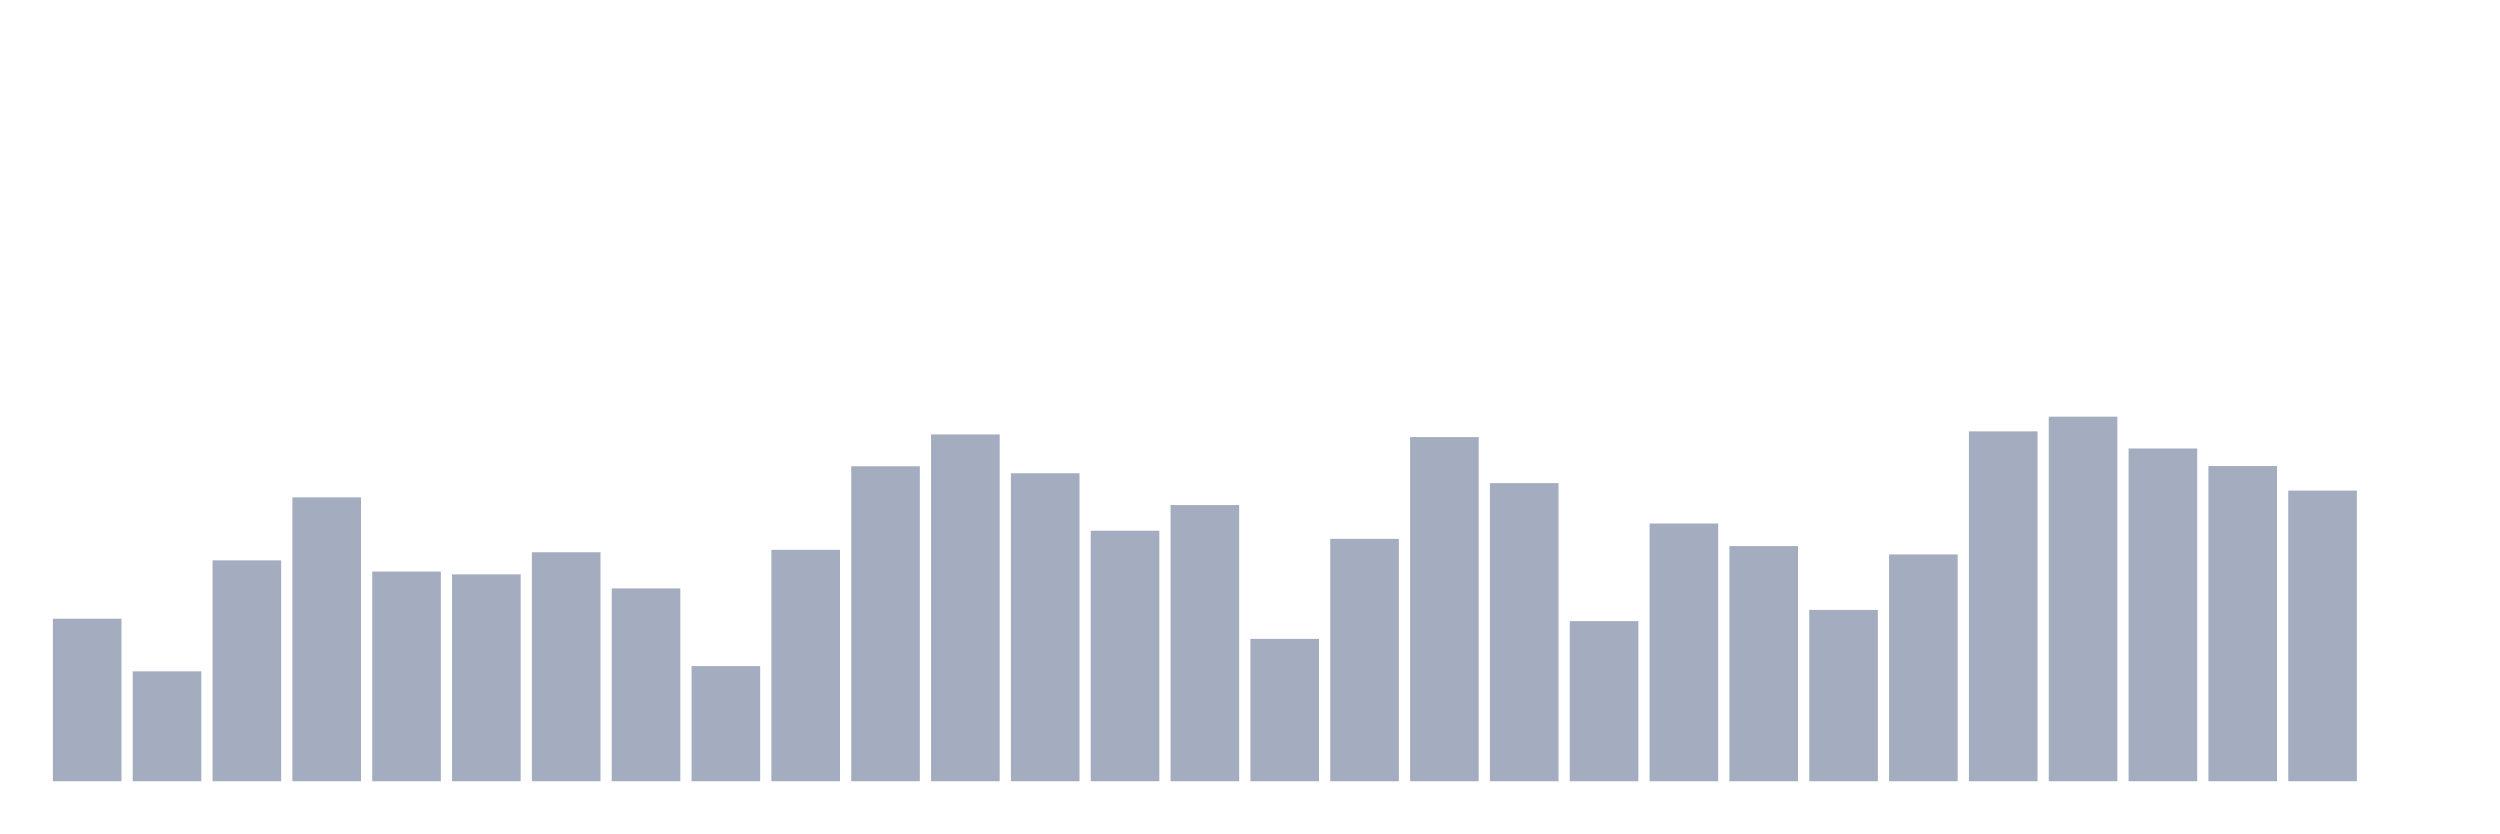
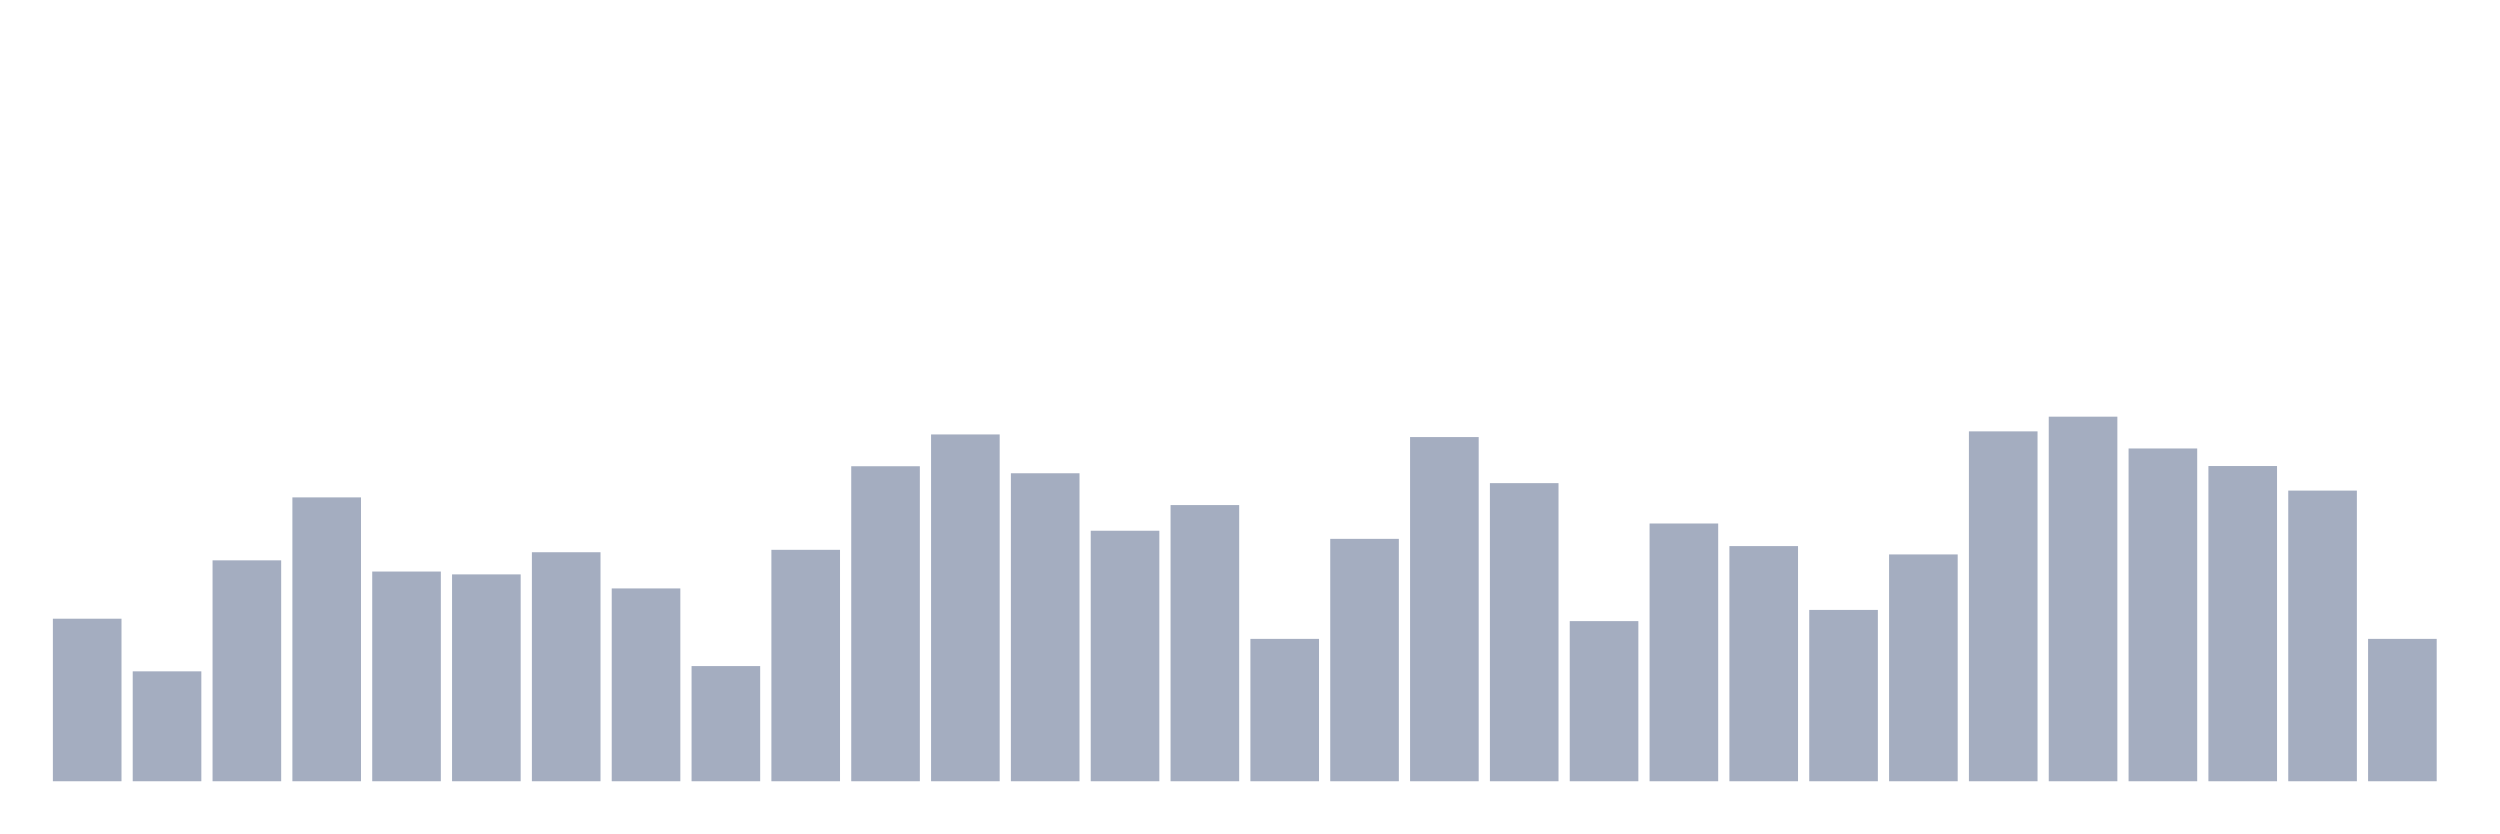
<svg xmlns="http://www.w3.org/2000/svg" viewBox="0 0 480 160">
  <g transform="translate(10,10)">
    <rect class="bar" x="0.153" width="13.175" y="108.791" height="31.209" fill="rgb(164,173,192)" />
    <rect class="bar" x="15.482" width="13.175" y="118.899" height="21.101" fill="rgb(164,173,192)" />
    <rect class="bar" x="30.81" width="13.175" y="97.587" height="42.413" fill="rgb(164,173,192)" />
    <rect class="bar" x="46.138" width="13.175" y="85.499" height="54.501" fill="rgb(164,173,192)" />
    <rect class="bar" x="61.466" width="13.175" y="99.735" height="40.265" fill="rgb(164,173,192)" />
    <rect class="bar" x="76.794" width="13.175" y="100.283" height="39.717" fill="rgb(164,173,192)" />
    <rect class="bar" x="92.123" width="13.175" y="96.029" height="43.971" fill="rgb(164,173,192)" />
    <rect class="bar" x="107.451" width="13.175" y="102.978" height="37.022" fill="rgb(164,173,192)" />
    <rect class="bar" x="122.779" width="13.175" y="117.888" height="22.112" fill="rgb(164,173,192)" />
    <rect class="bar" x="138.107" width="13.175" y="95.566" height="44.434" fill="rgb(164,173,192)" />
    <rect class="bar" x="153.436" width="13.175" y="79.519" height="60.481" fill="rgb(164,173,192)" />
    <rect class="bar" x="168.764" width="13.175" y="73.412" height="66.588" fill="rgb(164,173,192)" />
    <rect class="bar" x="184.092" width="13.175" y="80.866" height="59.134" fill="rgb(164,173,192)" />
    <rect class="bar" x="199.42" width="13.175" y="91.901" height="48.099" fill="rgb(164,173,192)" />
    <rect class="bar" x="214.748" width="13.175" y="86.974" height="53.026" fill="rgb(164,173,192)" />
    <rect class="bar" x="230.077" width="13.175" y="112.665" height="27.335" fill="rgb(164,173,192)" />
    <rect class="bar" x="245.405" width="13.175" y="93.46" height="46.54" fill="rgb(164,173,192)" />
    <rect class="bar" x="260.733" width="13.175" y="73.917" height="66.083" fill="rgb(164,173,192)" />
    <rect class="bar" x="276.061" width="13.175" y="82.762" height="57.238" fill="rgb(164,173,192)" />
    <rect class="bar" x="291.39" width="13.175" y="109.254" height="30.746" fill="rgb(164,173,192)" />
    <rect class="bar" x="306.718" width="13.175" y="90.511" height="49.489" fill="rgb(164,173,192)" />
    <rect class="bar" x="322.046" width="13.175" y="94.85" height="45.15" fill="rgb(164,173,192)" />
    <rect class="bar" x="337.374" width="13.175" y="107.106" height="32.894" fill="rgb(164,173,192)" />
    <rect class="bar" x="352.702" width="13.175" y="96.45" height="43.55" fill="rgb(164,173,192)" />
    <rect class="bar" x="368.031" width="13.175" y="72.822" height="67.178" fill="rgb(164,173,192)" />
    <rect class="bar" x="383.359" width="13.175" y="70" height="70" fill="rgb(164,173,192)" />
    <rect class="bar" x="398.687" width="13.175" y="76.107" height="63.893" fill="rgb(164,173,192)" />
    <rect class="bar" x="414.015" width="13.175" y="79.477" height="60.523" fill="rgb(164,173,192)" />
    <rect class="bar" x="429.344" width="13.175" y="84.194" height="55.806" fill="rgb(164,173,192)" />
-     <rect class="bar" x="444.672" width="13.175" y="140" height="0" fill="rgb(164,173,192)" />
+     <rect class="bar" x="444.672" width="13.175" y="112.665" height="27.335" fill="rgb(164,173,192)" />
  </g>
</svg>
